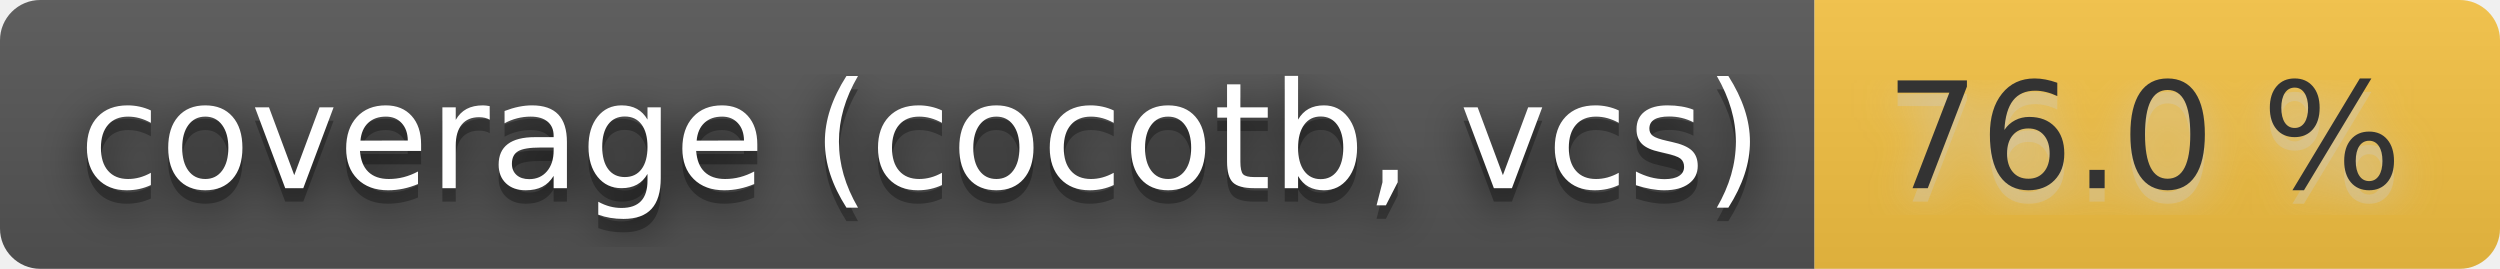
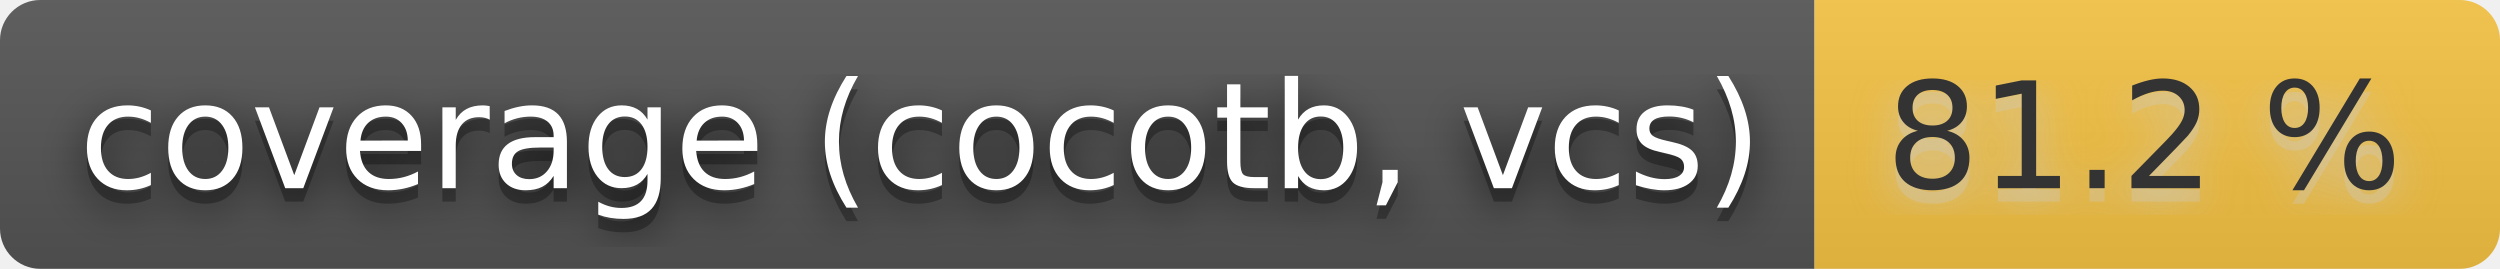
- <svg xmlns="http://www.w3.org/2000/svg" width="186" height="20" role="img" aria-label="coverage (cocotb, vcs): 76.0 %">
+ <svg xmlns="http://www.w3.org/2000/svg" width="186" height="20" role="img" aria-label="coverage (cocotb, vcs): 81.2 %">
  <filter id="blur">
    <feGaussianBlur stdDeviation="16" />
  </filter>
  <linearGradient id="s" x2="0" y2="100%">
    <stop offset="0" stop-color="#bbb" stop-opacity=".1" />
    <stop offset="1" stop-opacity=".1" />
  </linearGradient>
  <clipPath id="r">
    <rect width="186" height="20" rx="3" />
  </clipPath>
  <g clip-path="url(#r)">
    <rect width="135" height="20" fill="#555" />
    <rect x="135" width="51" height="20" fill="#f6c343" />
    <rect width="186" height="20" fill="url(#s)" />
  </g>
  <g fill="#fff" text-anchor="middle" font-family="Verdana,Geneva,DejaVu Sans,sans-serif" text-rendering="geometricPrecision" font-size="110">
    <g transform="scale(.1)">
      <g aria-hidden="true" fill="#010101">
        <text x="685" y="150" fill-opacity=".8" filter="url(#blur)" textLength="1250">coverage (cocotb, vcs)</text>
        <text x="685" y="150" fill-opacity=".3" textLength="1250">coverage (cocotb, vcs)</text>
      </g>
      <text x="685" y="140" textLength="1250">coverage (cocotb, vcs)</text>
    </g>
    <g transform="scale(.1)">
      <g aria-hidden="true" fill="#ccc">
-         <text x="1595" y="150" fill-opacity=".8" filter="url(#blur)" textLength="410">76.0 %</text>
-         <text x="1595" y="150" fill-opacity=".3" textLength="410">76.0 %</text>
+         <text x="1595" y="150" fill-opacity=".8" filter="url(#blur)" textLength="410">81.2 %</text>
+         <text x="1595" y="150" fill-opacity=".3" textLength="410">81.2 %</text>
      </g>
-       <text x="1595" y="140" textLength="410" fill="#333">76.0 %</text>
+       <text x="1595" y="140" textLength="410" fill="#333">81.2 %</text>
    </g>
  </g>
</svg>
